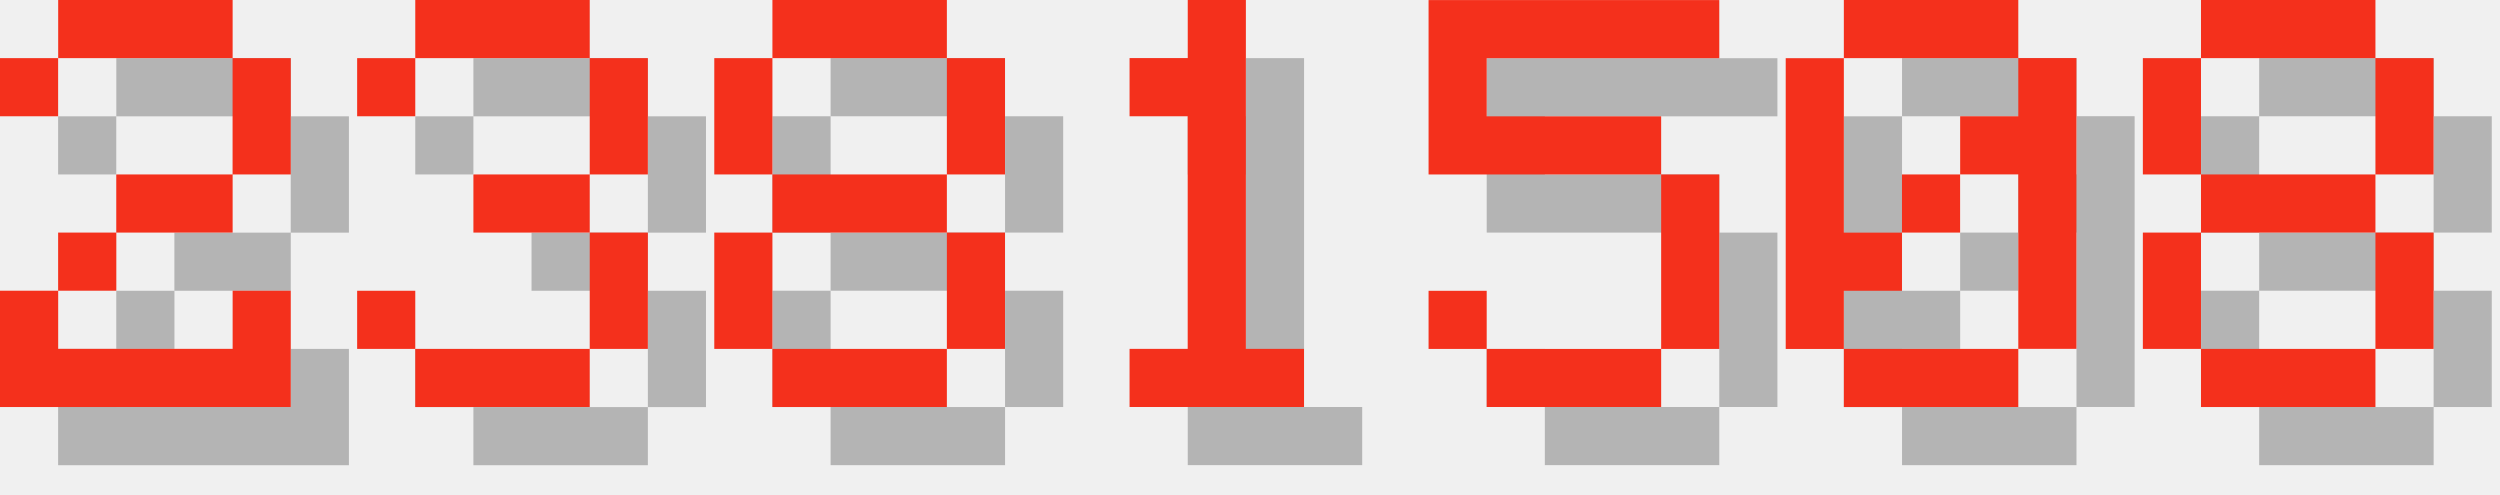
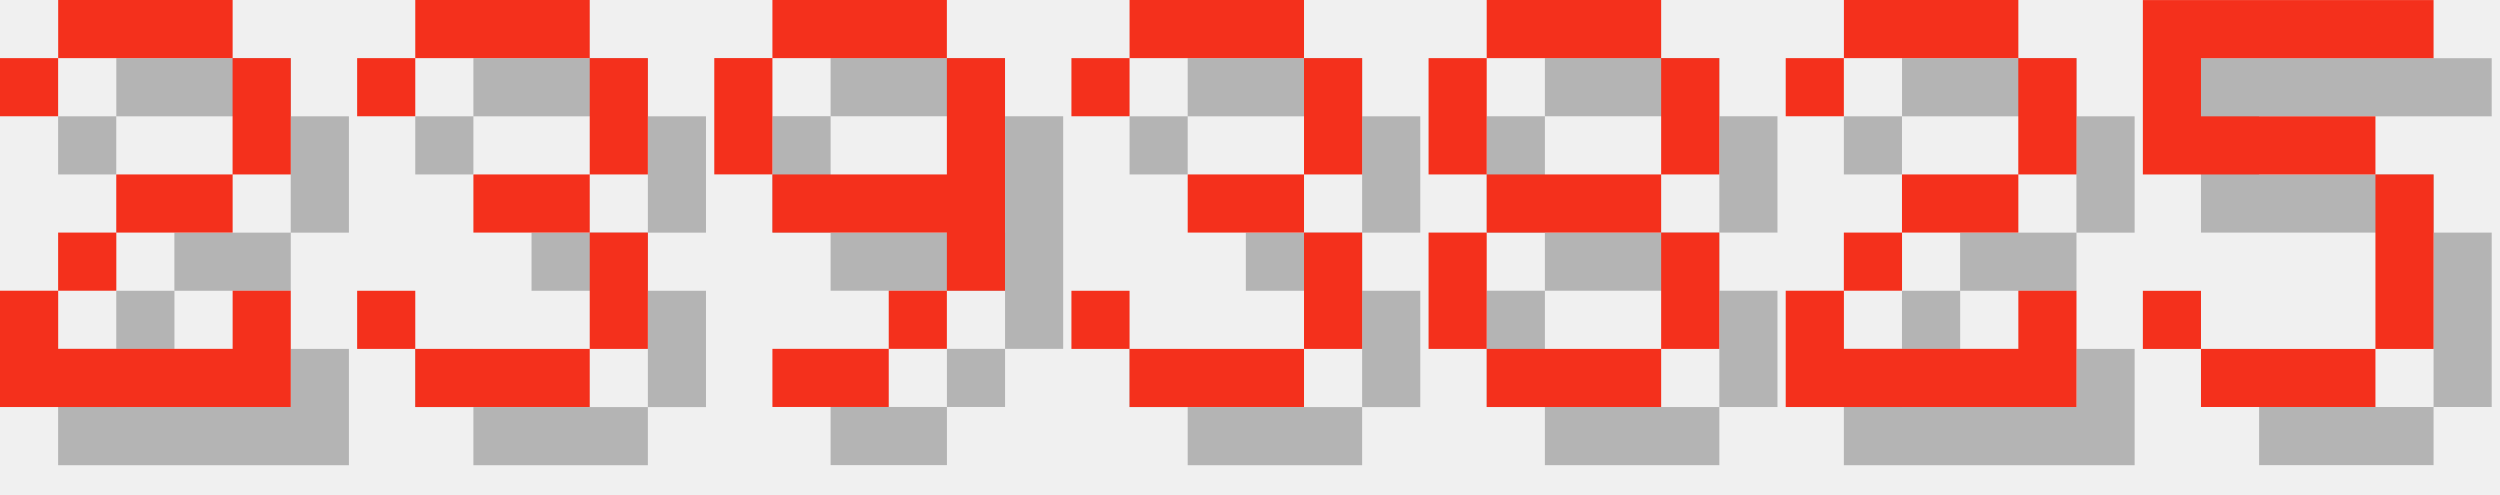
<svg xmlns="http://www.w3.org/2000/svg" version="1.1" width="182.0" height="36">
  <style>
        .text-foreground {
            fill: #F4301C;
        }
        .text-shadow {
            fill: #000000;
            fill-opacity: 0.25;
        }
    </style>
  <g class="digit" id="digit_2" transform="translate(0.0, 0), scale(4)">
    <path id="digit_2_shadow" class="text-shadow" d="m1.058 2.117v1.058h1.058v-1.058h3.175v2.117h-2.117v1.058h-1.058v1.058h-1.058v2.117h5.292v-2.117h-1.058v1.058h-3.175v-1.058h1.058v-1.058h2.117v-1.058h1.058v-2.117h-1.058v-1.058h-3.175v1.058h-1.058z" fill-opacity=".5" style="paint-order:stroke fill markers" />
    <path id="digit_2_fg" class="text-foreground" d="m0 1.058v1.058h1.058v-1.058h3.175v2.117h-2.117v1.058h-1.058v1.058h-1.058v2.117h5.292v-2.117h-1.058v1.058h-3.175v-1.058h1.058v-1.058h2.117v-1.058h1.058v-2.117h-1.058v-1.058h-3.175v1.058h-1.058z" fill="#fff" style="paint-order:stroke fill markers" />
  </g>
  <g class="digit" id="digit_3" transform="translate(26.0, 0), scale(4)">
    <path id="digit_3_shadow" class="text-shadow" d="m1.058 2.117v1.058h1.058v-1.058h3.175v2.117h-2.117v1.058h2.117v2.117h-3.175v-1.058h-1.058v1.058h1.058v1.058h3.175v-1.058h1.058v-2.117h-1.058v-1.058h1.058v-2.117h-1.058v-1.058h-3.175v1.058h-1.058z" fill-opacity=".5" style="paint-order:stroke fill markers" />
    <path id="digit_3_fg" class="text-foreground" d="m0 1.058v1.058h1.058v-1.058h3.175v2.117h-2.117v1.058h2.117v2.117h-3.175v-1.058h-1.058v1.058h1.058v1.058h3.175v-1.058h1.058v-2.117h-1.058v-1.058h1.058v-2.117h-1.058v-1.058h-3.175v1.058h-1.058z" fill="#fff" style="paint-order:stroke fill markers" />
  </g>
-   <g class="digit" id="digit_8" transform="translate(52.0, 0), scale(4)">
+   <g class="digit" id="digit_9" transform="translate(52.0, 0), scale(4)">
+     <path id="digit_9_shadow" class="text-shadow" d="m2.117 1.058v1.058h3.175v-1.058h-3.175zm3.175 1.058v2.117h-3.175v1.058h3.175v1.058h1.058v-4.233h-1.058zm0 4.233h-1.058v1.058h1.058v-1.058zm-1.058 1.058h-2.117v1.058h2.117v-1.058zm-2.117-3.175v-2.117h-1.058v2.117h1.058z" fill-opacity=".5" style="paint-order:stroke fill markers" />
+     <path id="digit_9_fg" class="text-foreground" d="m1.058 0v1.058h3.175v-1.058h-3.175zm3.175 1.058v2.117h-3.175v1.058h3.175v1.058h1.058v-4.233h-1.058zm0 4.233h-1.058v1.058h1.058v-1.058zm-1.058 1.058h-2.117v1.058h2.117v-1.058zm-2.117-3.175v-2.117h-1.058v2.117h1.058z" fill="#fff" style="paint-order:stroke fill markers" />
+   </g>
+   <g class="digit" id="digit_3" transform="translate(78.0, 0), scale(4)">
+     <path id="digit_3_shadow" class="text-shadow" d="m1.058 2.117v1.058h1.058v-1.058h3.175v2.117h-2.117v1.058h2.117v2.117h-3.175v-1.058h-1.058v1.058h1.058v1.058h3.175v-1.058h1.058v-2.117h-1.058v-1.058h1.058v-2.117h-1.058v-1.058h-3.175v1.058h-1.058z" fill-opacity=".5" style="paint-order:stroke fill markers" />
+     <path id="digit_3_fg" class="text-foreground" d="m0 1.058v1.058h1.058v-1.058h3.175v2.117h-2.117v1.058h2.117v2.117h-3.175v-1.058h-1.058v1.058h1.058v1.058h3.175v-1.058h1.058v-2.117h-1.058v-1.058h1.058v-2.117h-1.058v-1.058h-3.175v1.058h-1.058z" fill="#fff" style="paint-order:stroke fill markers" />
+   </g>
+   <g class="digit" id="digit_8" transform="translate(104.0, 0), scale(4)">
    <path id="digit_8_shadow" class="text-shadow" d="m2.117 1.058v1.058h3.175v-1.058h-3.175zm3.175 1.058v2.117h1.058v-2.117h-1.058zm0 2.117h-3.175v1.058h3.175v-1.058zm0 1.058v2.117h1.058v-2.117h-1.058zm0 2.117h-3.175v1.058h3.175v-1.058zm-3.175 0v-2.117h-1.058v2.117h1.058zm0-3.175v-2.117h-1.058v2.117h1.058z" fill-opacity=".5" style="paint-order:stroke fill markers" />
    <path id="digit_8_fg" class="text-foreground" d="m1.058 0v1.058h3.175v-1.058h-3.175zm3.175 1.058v2.117h1.058v-2.117h-1.058zm0 2.117h-3.175v1.058h3.175v-1.058zm0 1.058v2.117h1.058v-2.117h-1.058zm0 2.117h-3.175v1.058h3.175v-1.058zm-3.175 0v-2.117h-1.058v2.117h1.058zm0-3.175v-2.117h-1.058v2.117h1.058z" fill="#fff" style="paint-order:stroke fill markers" />
  </g>
-   <g class="digit" id="digit_1" transform="translate(78.0, 0), scale(4)">
-     <path id="digit_1_shadow" class="text-shadow" d="m2.117 2.117v1.058h1.058v4.233h-1.058v1.058h3.175v-1.058h-1.058v-6.35h-1.058v1.058h-1.058z" fill-opacity=".5" style="paint-order:stroke fill markers" />
-     <path id="digit_1_fg" class="text-foreground" d="m1.058 1.058v1.058h1.058v4.233h-1.058v1.058h3.175v-1.058h-1.058v-6.35h-1.058v1.058h-1.058z" fill="#fff" style="paint-order:stroke fill markers" />
+   <g class="digit" id="digit_2" transform="translate(130.0, 0), scale(4)">
+     <path id="digit_2_shadow" class="text-shadow" d="m1.058 2.117v1.058h1.058v-1.058h3.175v2.117h-2.117v1.058h-1.058v1.058h-1.058v2.117h5.292v-2.117h-1.058v1.058h-3.175v-1.058h1.058v-1.058h2.117v-1.058h1.058v-2.117h-1.058v-1.058h-3.175v1.058h-1.058z" fill-opacity=".5" style="paint-order:stroke fill markers" />
+     <path id="digit_2_fg" class="text-foreground" d="m0 1.058v1.058h1.058v-1.058h3.175v2.117h-2.117v1.058h-1.058v1.058h-1.058v2.117h5.292v-2.117h-1.058v1.058h-3.175v-1.058h1.058v-1.058h2.117v-1.058h1.058v-2.117h-1.058v-1.058h-3.175v1.058h-1.058z" fill="#fff" style="paint-order:stroke fill markers" />
  </g>
-   <g class="digit" id="digit_5" transform="translate(104.0, 0), scale(4)">
+   <g class="digit" id="digit_5" transform="translate(156.0, 0), scale(4)">
    <path id="digit_5_shadow" class="text-shadow" d="m1.058 1.058v3.175h4.233v3.175h-3.175v-1.058h-1.058v1.058h1.058v1.058h3.175v-1.058h1.058v-3.175h-1.058v-1.058h-3.175v-1.058h4.233v-1.058h-5.292z" fill-opacity=".5" style="paint-order:stroke fill markers" />
    <path id="digit_5_fg" class="text-foreground" d="m0 0v3.175h4.233v3.175h-3.175v-1.058h-1.058v1.058h1.058v1.058h3.175v-1.058h1.058v-3.175h-1.058v-1.058h-3.175v-1.058h4.233v-1.058h-5.292z" fill="#fff" style="paint-order:stroke fill markers" />
  </g>
-   <g class="digit" id="digit_0" transform="translate(130.0, 0), scale(4)">
-     <path id="digit_0_shadow" class="text-shadow" d="m2.117 1.058v1.058h3.175v-1.058h-3.175zm3.175 1.058v1.058h-1.058v1.058h1.058v3.175h1.058v-5.292h-1.058zm0 5.292h-3.175v1.058h3.175v-1.058zm-3.175 0v-1.058h1.058v-1.058h-1.058v-3.175h-1.058v5.292h1.058zm1.058-2.117h1.058v-1.058h-1.058v1.058z" fill-opacity=".5" style="paint-order:stroke fill markers" />
-     <path id="digit_0_fg" class="text-foreground" d="m1.058 0v1.058h3.175v-1.058h-3.175zm3.175 1.058v1.058h-1.058v1.058h1.058v3.175h1.058v-5.292h-1.058zm0 5.292h-3.175v1.058h3.175v-1.058zm-3.175 0v-1.058h1.058v-1.058h-1.058v-3.175h-1.058v5.292h1.058zm1.058-2.117h1.058v-1.058h-1.058v1.058z" fill="#fff" style="paint-order:stroke fill markers" />
-   </g>
-   <g class="digit" id="digit_8" transform="translate(156.0, 0), scale(4)">
-     <path id="digit_8_shadow" class="text-shadow" d="m2.117 1.058v1.058h3.175v-1.058h-3.175zm3.175 1.058v2.117h1.058v-2.117h-1.058zm0 2.117h-3.175v1.058h3.175v-1.058zm0 1.058v2.117h1.058v-2.117h-1.058zm0 2.117h-3.175v1.058h3.175v-1.058zm-3.175 0v-2.117h-1.058v2.117h1.058zm0-3.175v-2.117h-1.058v2.117h1.058z" fill-opacity=".5" style="paint-order:stroke fill markers" />
-     <path id="digit_8_fg" class="text-foreground" d="m1.058 0v1.058h3.175v-1.058h-3.175zm3.175 1.058v2.117h1.058v-2.117h-1.058zm0 2.117h-3.175v1.058h3.175v-1.058zm0 1.058v2.117h1.058v-2.117h-1.058zm0 2.117h-3.175v1.058h3.175v-1.058zm-3.175 0v-2.117h-1.058v2.117h1.058zm0-3.175v-2.117h-1.058v2.117h1.058z" fill="#fff" style="paint-order:stroke fill markers" />
-   </g>
</svg>
